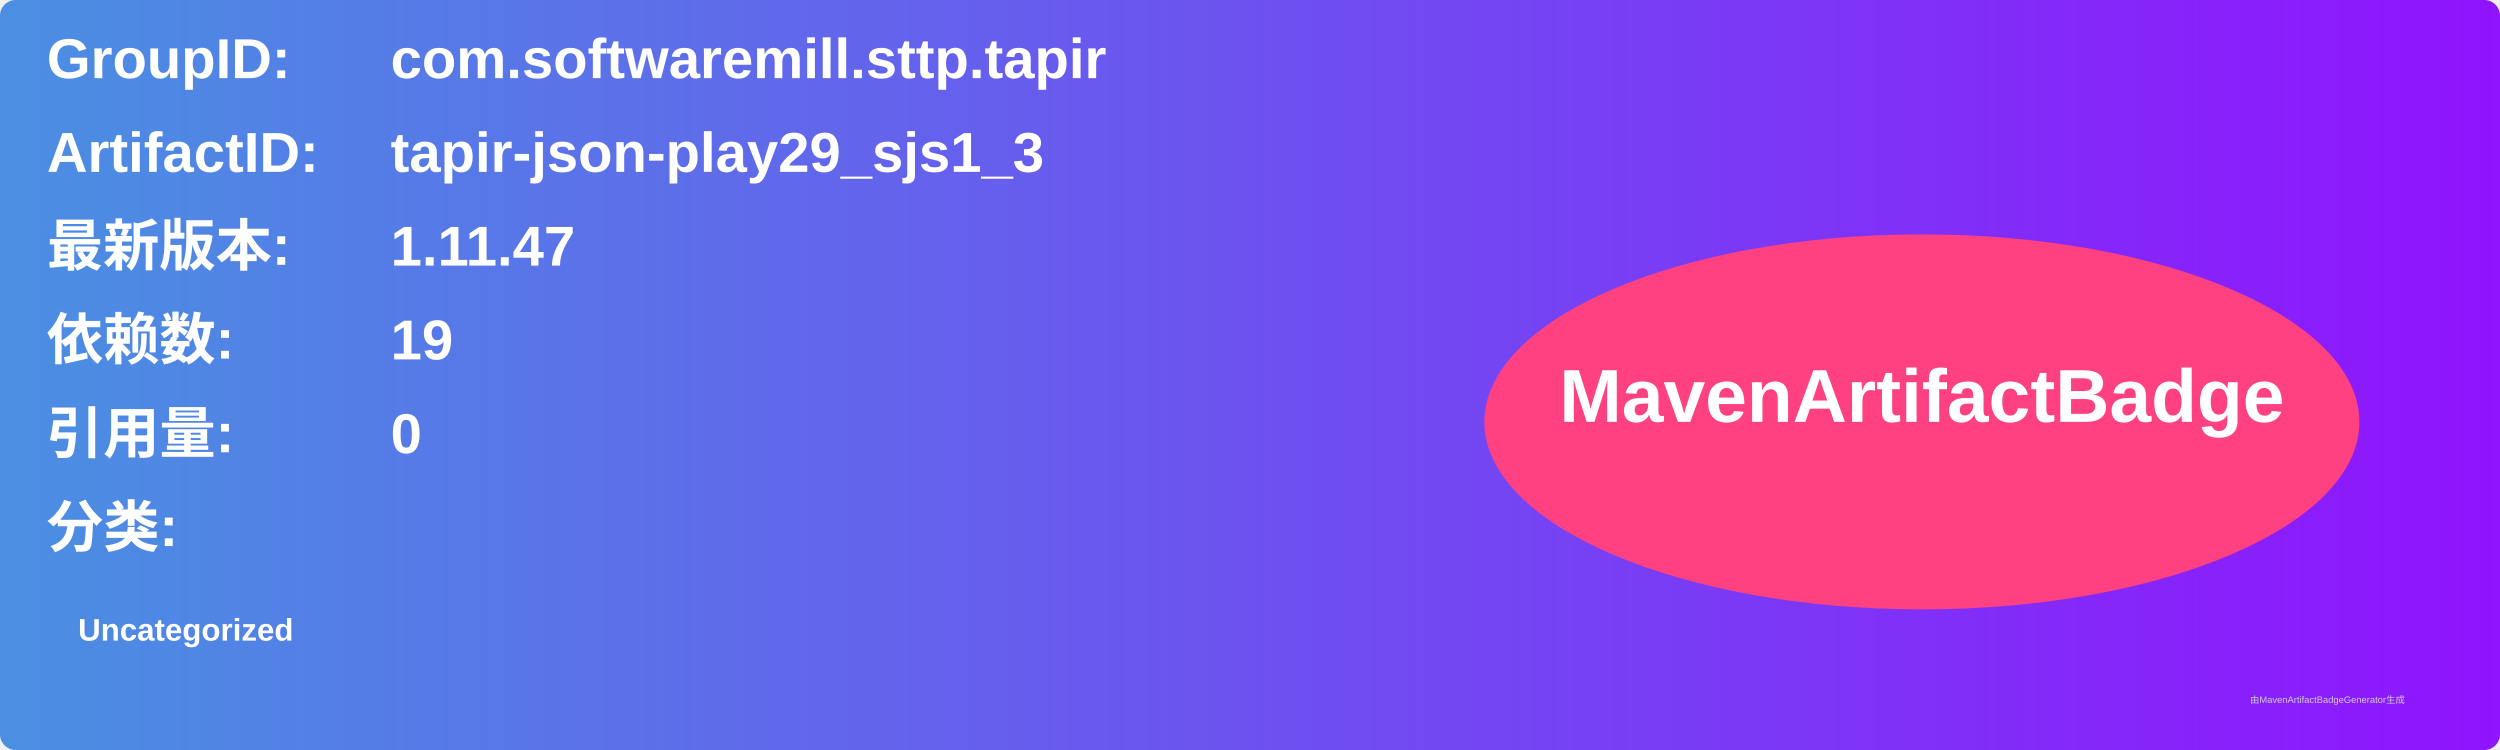
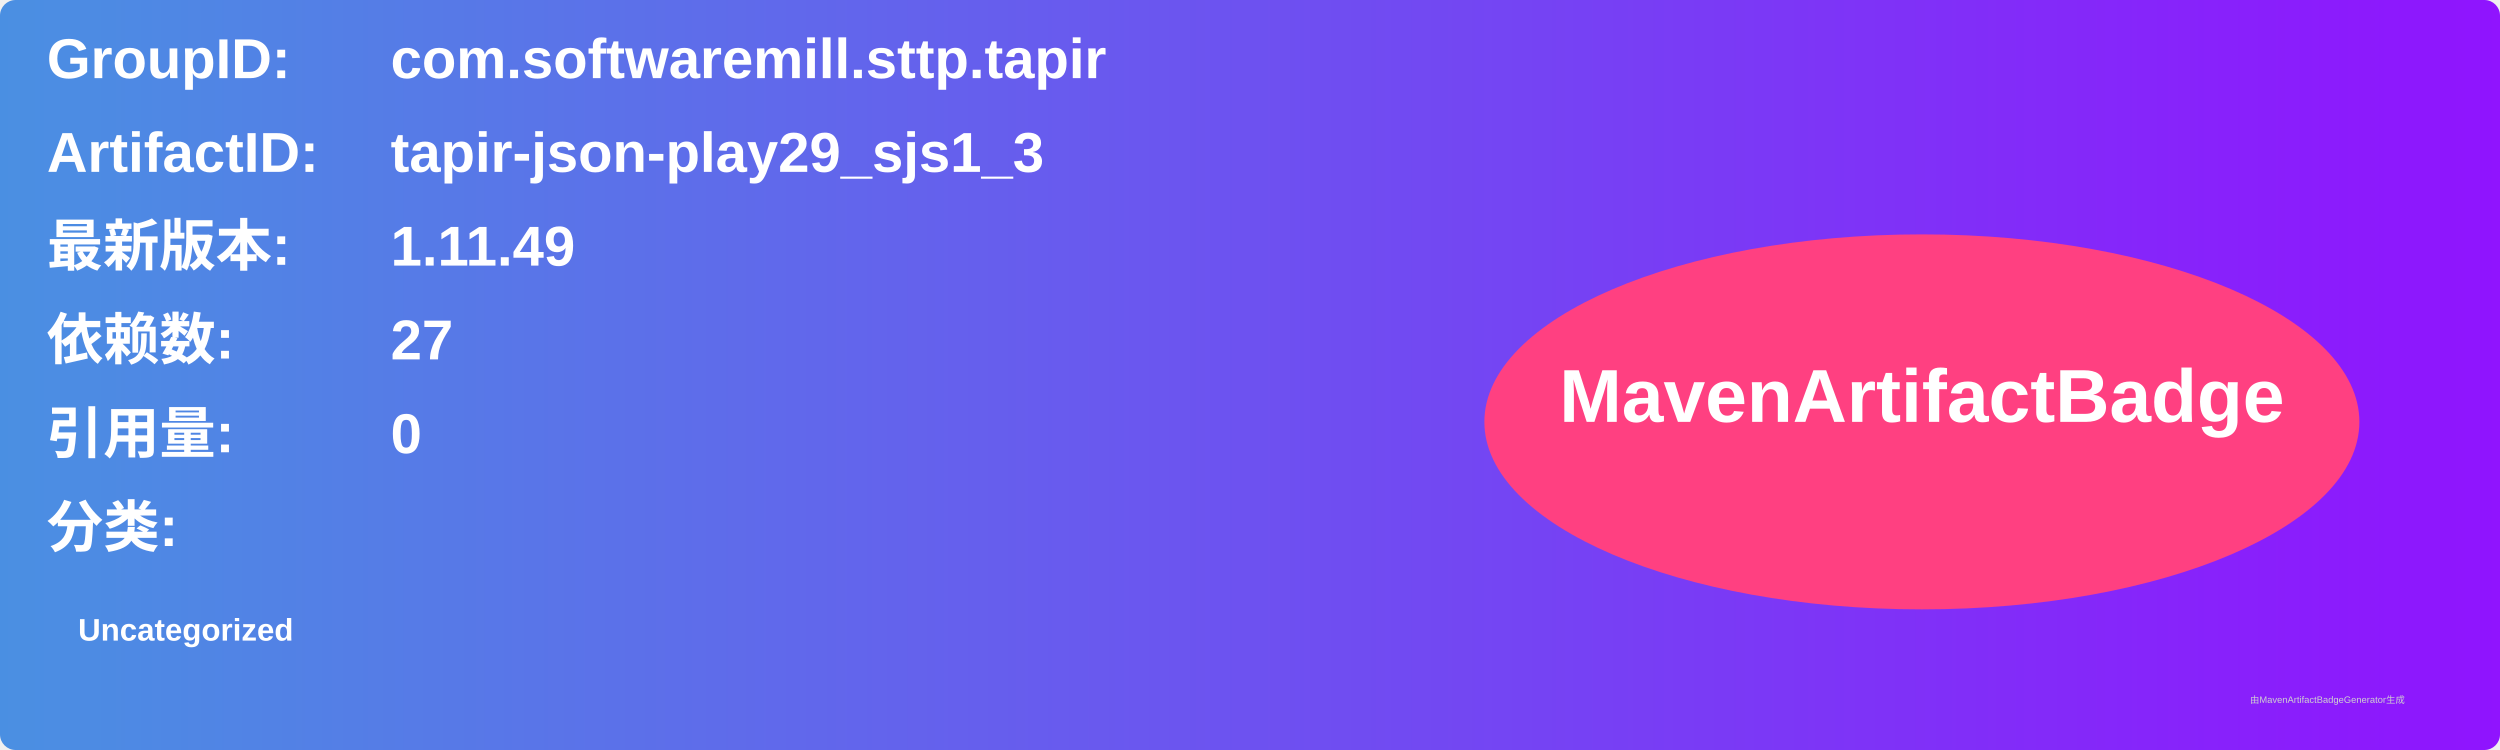
<svg xmlns="http://www.w3.org/2000/svg" width="800" height="240" viewBox="0 0 800 240">
  <linearGradient id="grad" x1="0%" y1="0%" x2="100%" y2="0%">
    <stop offset="0%" stop-color="#4a90e2" />
    <stop offset="100%" stop-color="#9013fe" />
  </linearGradient>
  <rect width="100%" height="100%" rx="5" ry="5" fill="url(#grad)" />
  <g transform="translate(15, 15)">
    <text x="0" y="10" font-family="Arial" font-size="18" fill="white" font-weight="bold" width="260">GroupID:</text>
    <text x="110" y="10" font-family="Arial" font-size="18" fill="white" font-weight="bold" width="460">com.softwaremill.sttp.tapir</text>
    <text x="0" y="40" font-family="Arial" font-size="18" fill="white" font-weight="bold" width="260">ArtifactID:</text>
    <text x="110" y="40" font-family="Arial" font-size="18" fill="white" font-weight="bold" width="460">tapir-json-play29_sjs1_3</text>
    <text x="0" y="70" font-family="Arial" font-size="18" fill="white" font-weight="bold">最新版本:</text>
    <text x="110" y="70" font-family="Arial" font-size="18" fill="white" font-weight="bold">
-       <tspan font-weight="bold">1.11.47</tspan>
+       <tspan font-weight="bold">1.11.49</tspan>
    </text>
    <text x="0" y="100" font-family="Arial" font-size="18" fill="white" font-weight="bold">依赖数: </text>
    <text x="110" y="100" font-family="Arial" font-size="18" fill="white">
-       <tspan font-weight="bold">19</tspan>
+       <tspan font-weight="bold">27</tspan>
    </text>
    <text x="0" y="130" font-family="Arial" font-size="18" fill="white" font-weight="bold">引用量: </text>
    <text x="110" y="130" font-family="Arial" font-size="18" fill="white">
      <tspan font-weight="bold">0</tspan>
    </text>
    <text x="0" y="160" font-family="Arial" font-size="18" fill="white" font-weight="bold">分类:</text>
    <text x="10" y="190" font-family="Arial" font-size="10" fill="white">
      <tspan font-weight="bold">Uncategorized</tspan>
    </text>
    <ellipse cx="600" cy="120" rx="140" ry="60" fill="#ff4081" />
    <text x="600" y="120" text-anchor="middle" font-family="Arial" font-size="24" fill="white" font-weight="bold">MavenArtifactBadge</text>
  </g>
  <text x="720" y="225" font-family="Arial" font-size="3" fill="#d0d0d0">由MavenArtifactBadgeGenerator生成</text>
</svg>
